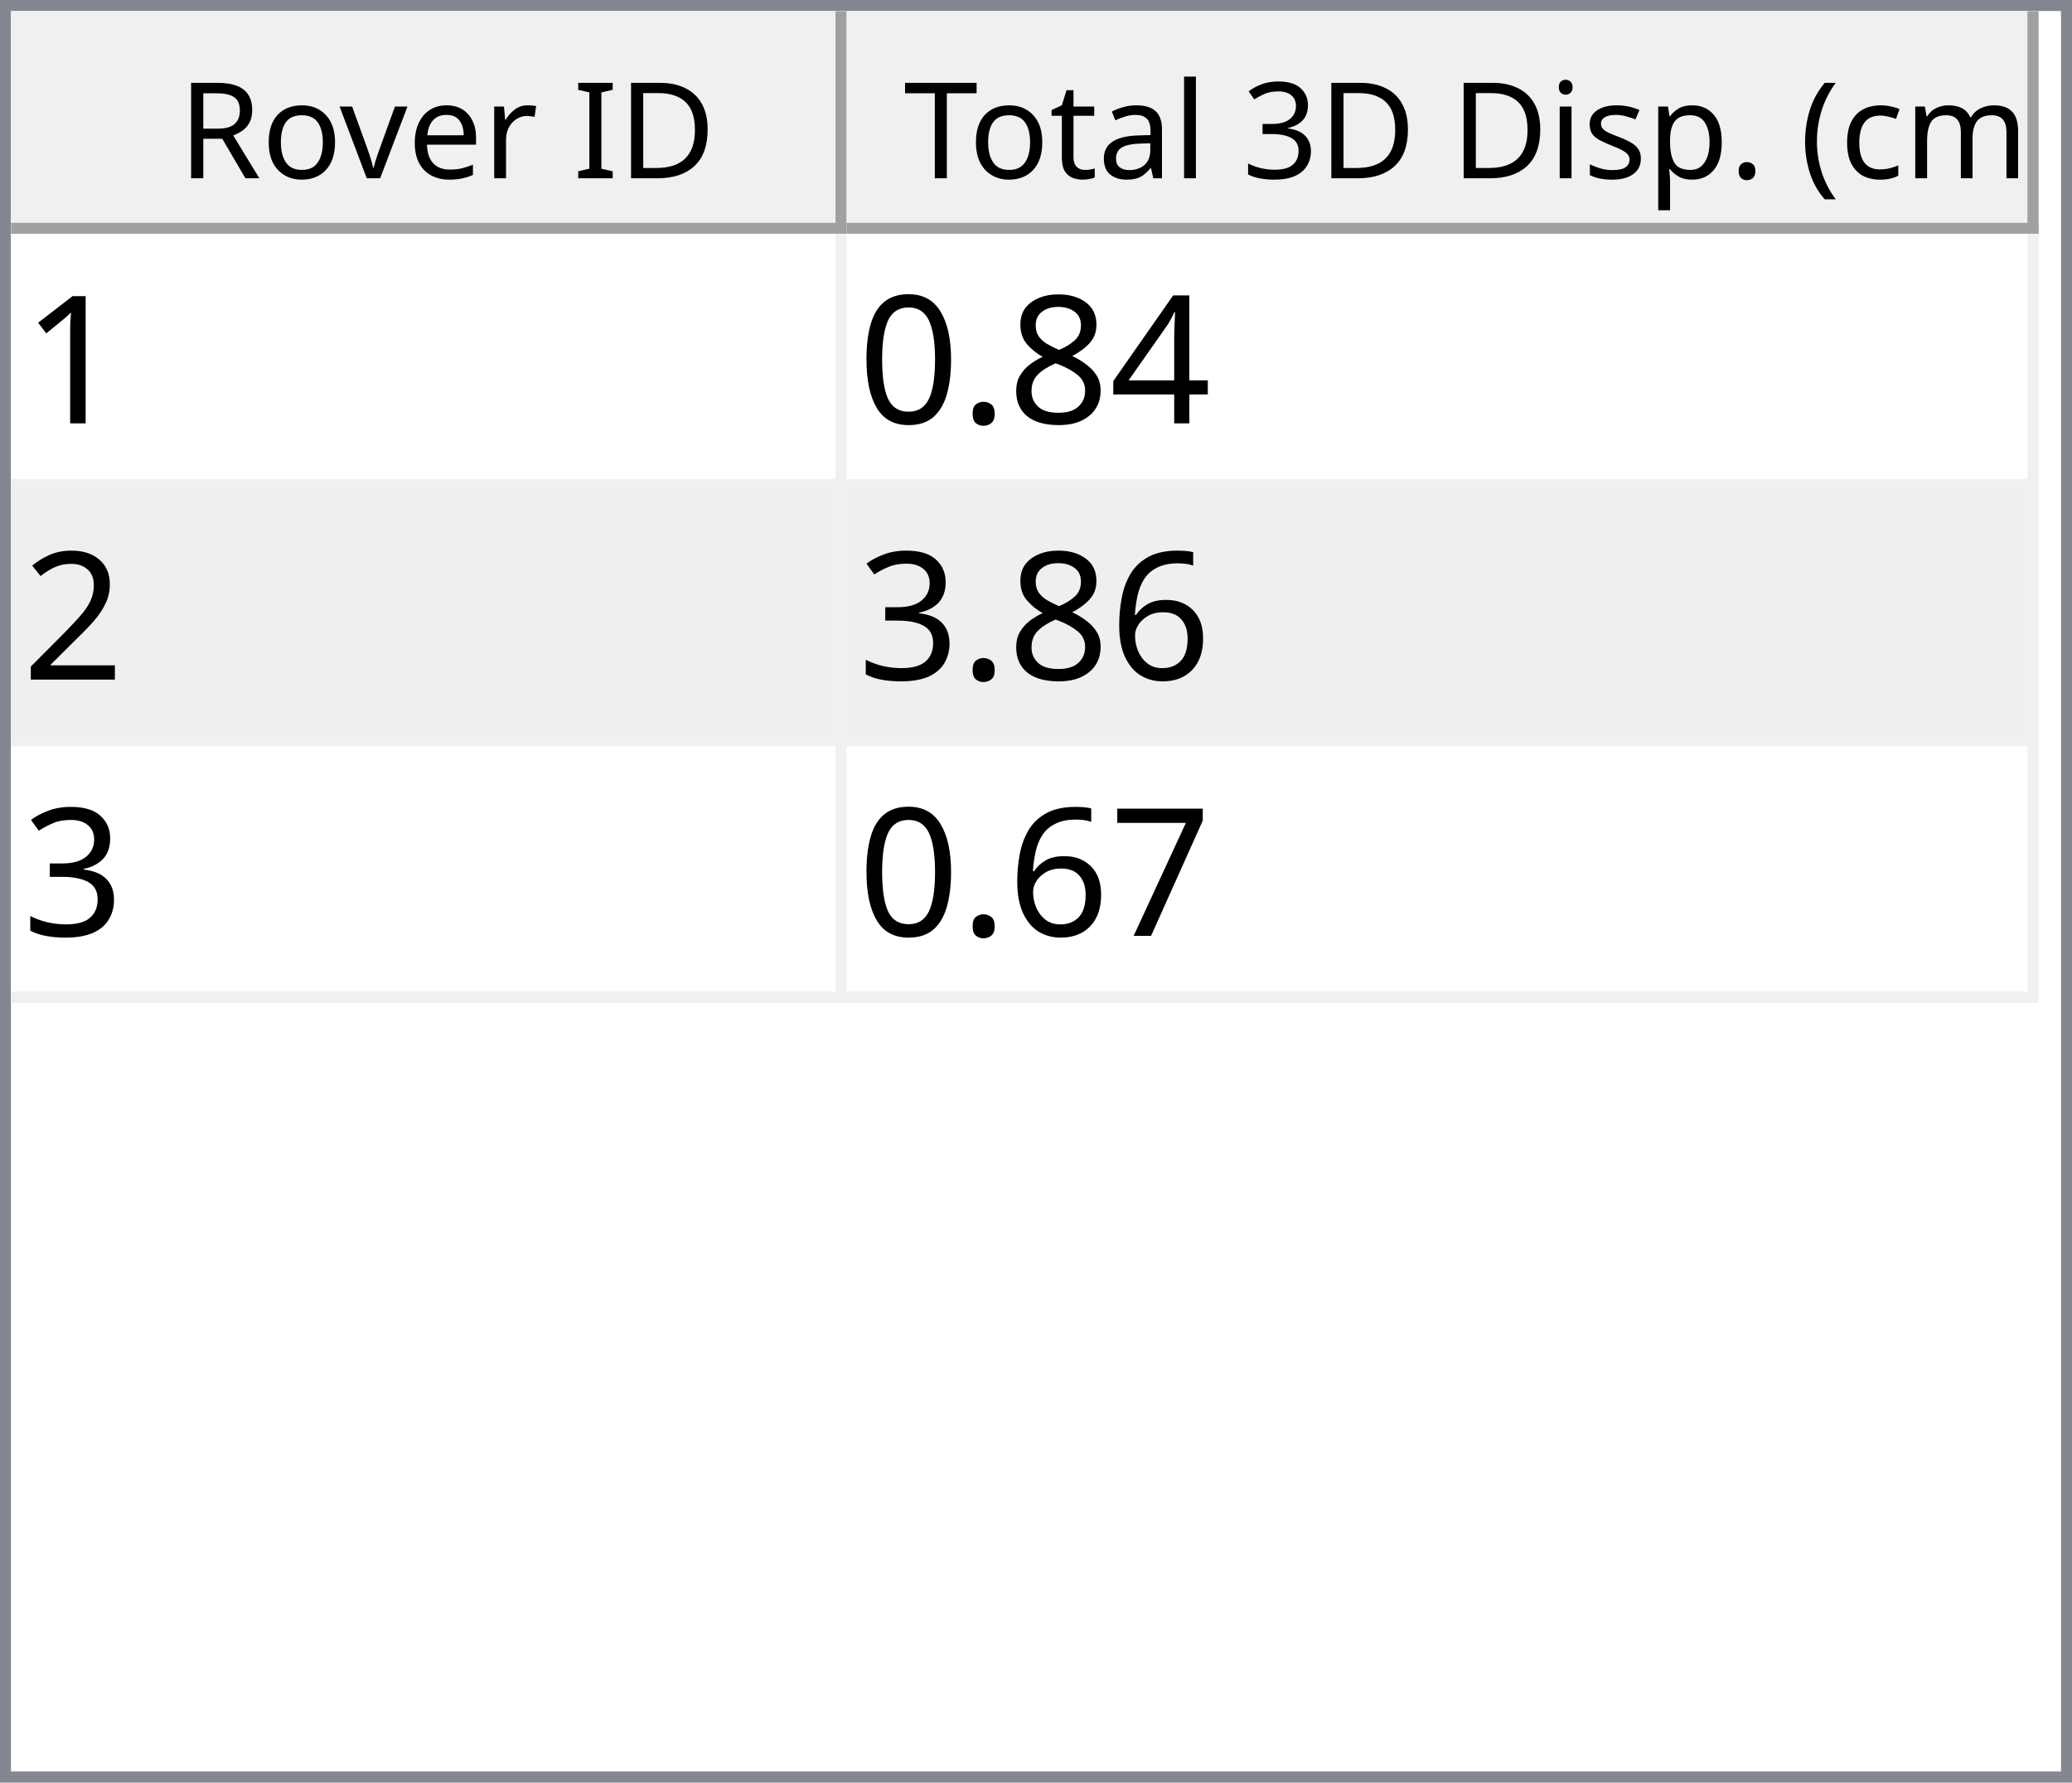
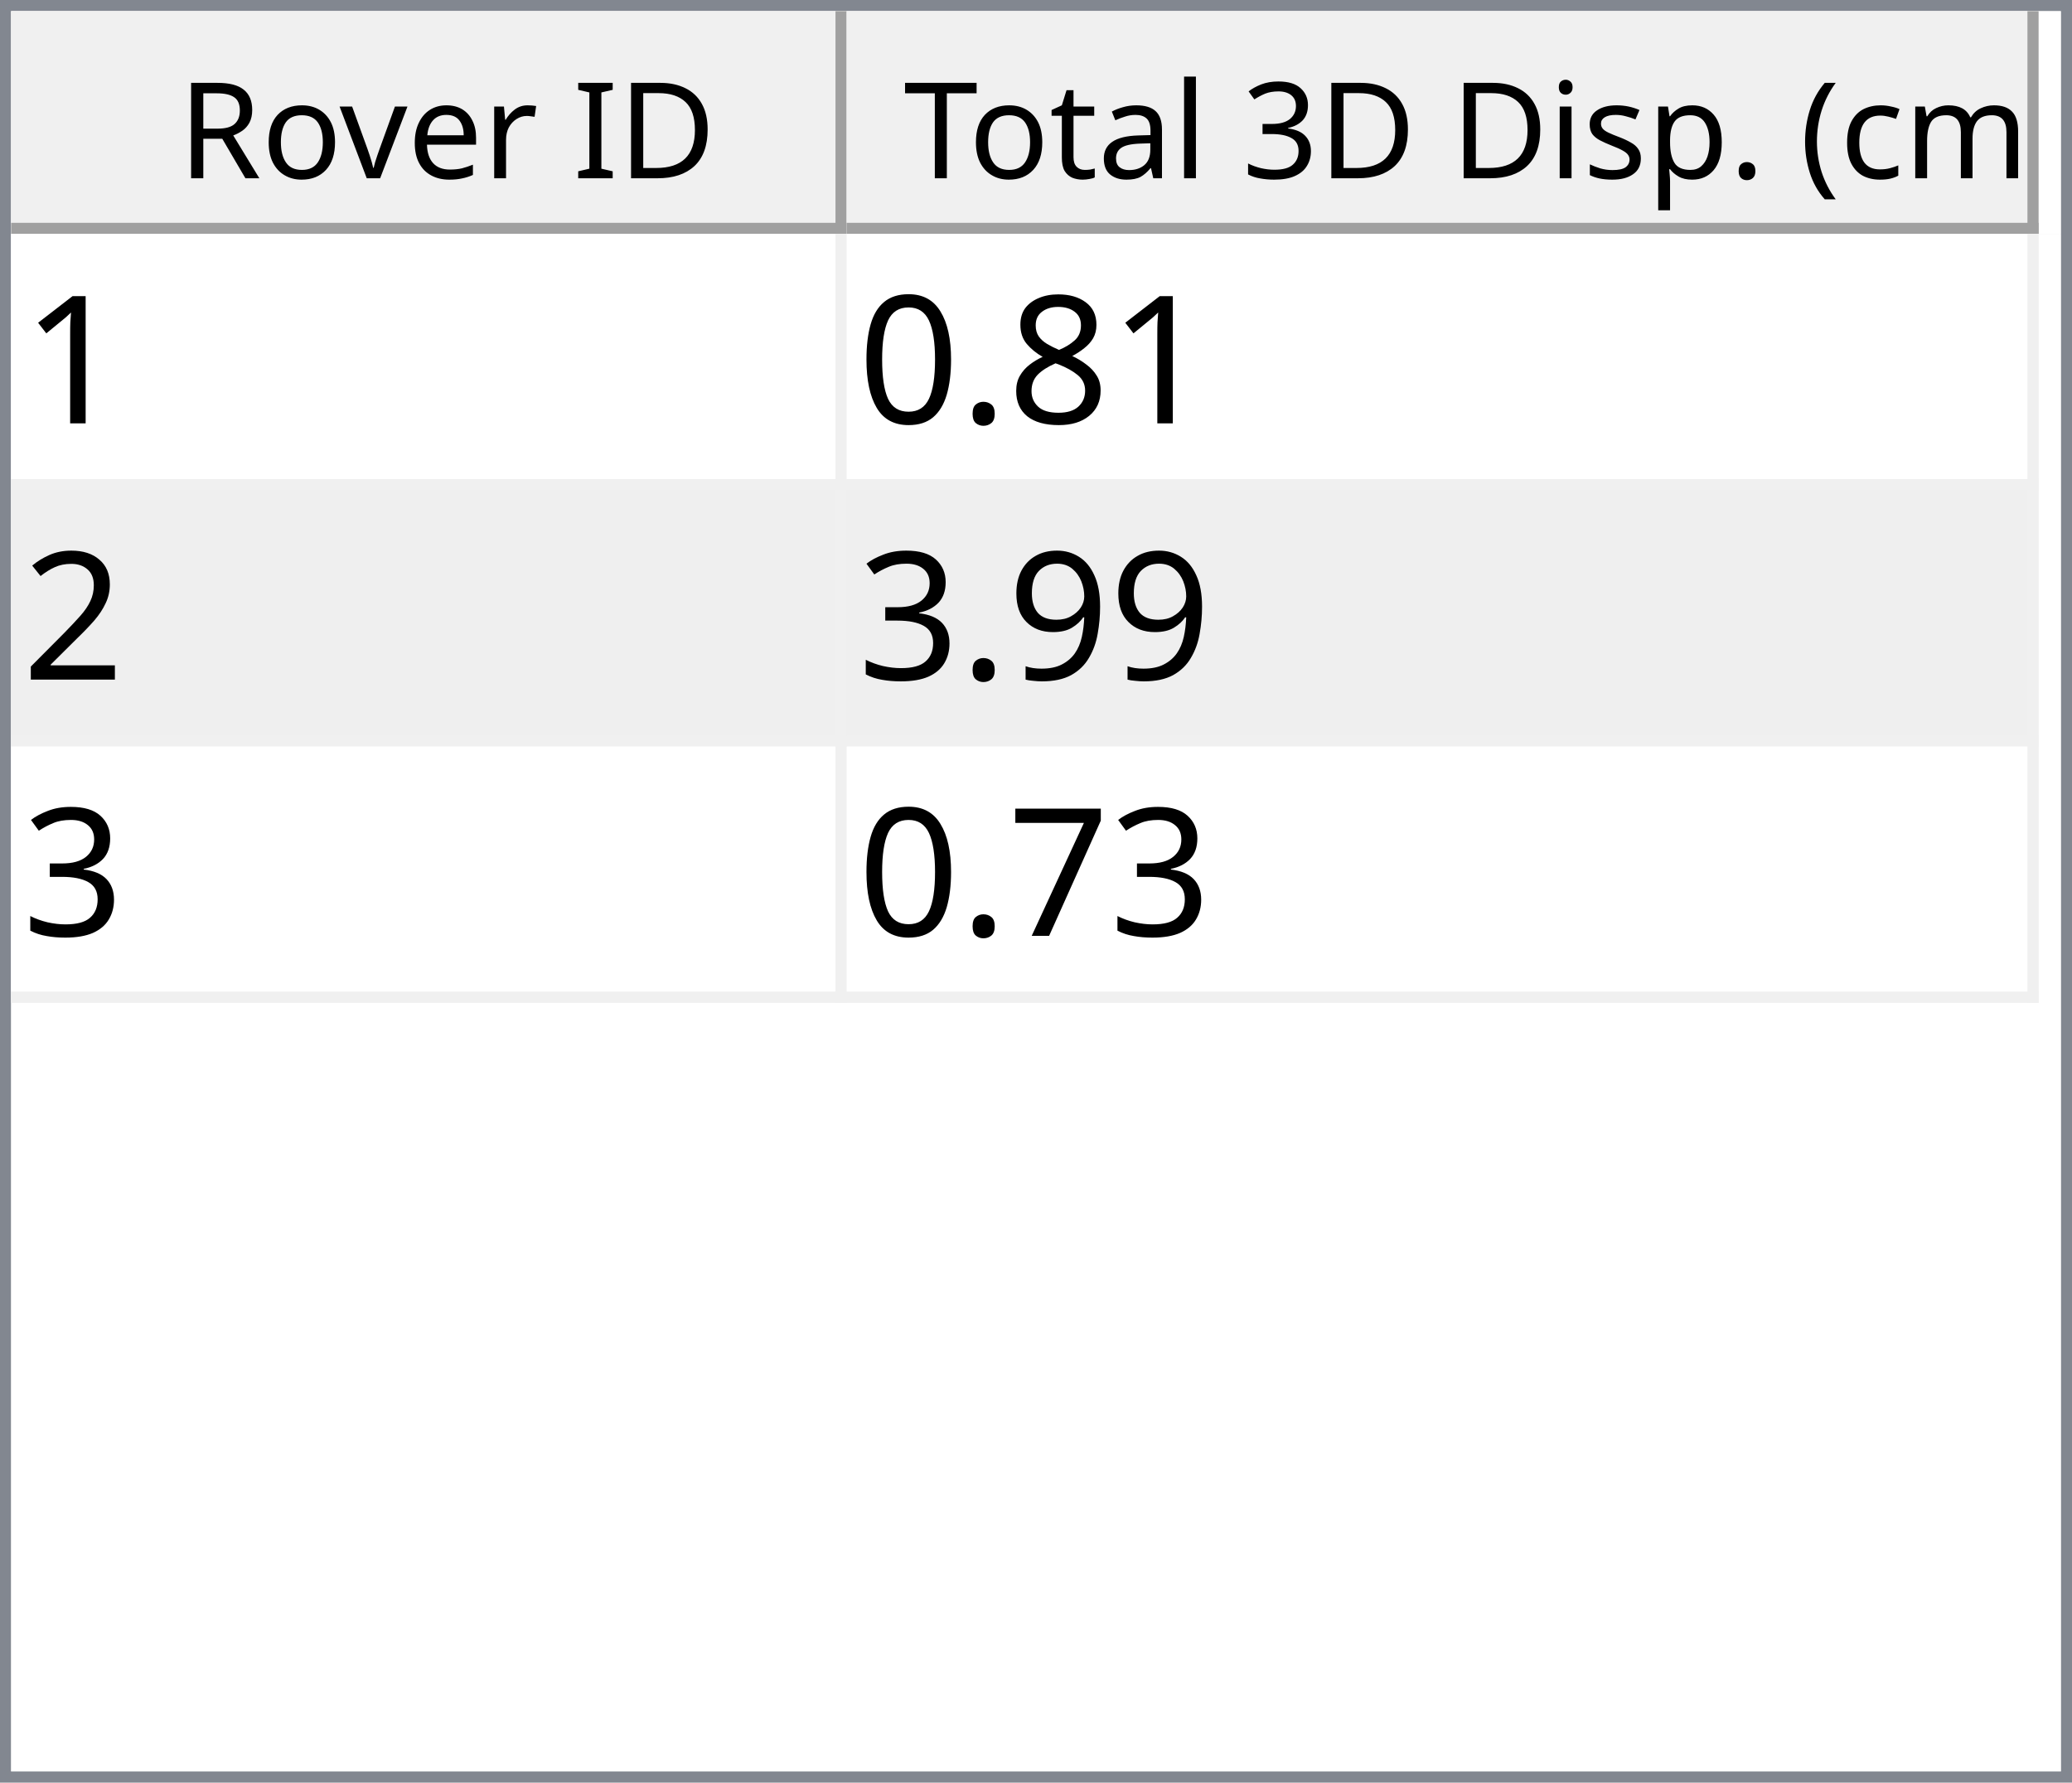
<svg xmlns="http://www.w3.org/2000/svg" style="fill-opacity:1; color-rendering:auto; color-interpolation:auto; text-rendering:auto; stroke:black; stroke-linecap:square; stroke-miterlimit:10; shape-rendering:auto; stroke-opacity:1; fill:black; stroke-dasharray:none; font-weight:normal; stroke-width:1; font-family:'Dialog'; font-style:normal; stroke-linejoin:miter; font-size:12px; stroke-dashoffset:0; image-rendering:auto;" width="186" height="160">
  <defs id="genericDefs" />
  <g>
    <defs id="defs1">
      <clipPath clipPathUnits="userSpaceOnUse" id="clipPath1">
        <path d="M0 0 L186 0 L186 160 L0 160 L0 0 Z" />
      </clipPath>
      <clipPath clipPathUnits="userSpaceOnUse" id="clipPath2">
        <path d="M0 0 L0 160 L186 160 L186 0 Z" />
      </clipPath>
      <clipPath clipPathUnits="userSpaceOnUse" id="clipPath3">
        <path d="M0 0 L0 20 L184 20 L184 0 Z" />
      </clipPath>
      <clipPath clipPathUnits="userSpaceOnUse" id="clipPath4">
        <path d="M0 0 L0 20 L75 20 L75 0 Z" />
      </clipPath>
      <clipPath clipPathUnits="userSpaceOnUse" id="clipPath5">
        <path d="M1 1 L1 19 L74 19 L74 1 Z" />
      </clipPath>
      <clipPath clipPathUnits="userSpaceOnUse" id="clipPath6">
        <path d="M0 0 L0 18 L73 18 L73 0 Z" />
      </clipPath>
      <clipPath clipPathUnits="userSpaceOnUse" id="clipPath7">
        <path d="M-0.5 -0.5 L-0.5 19.5 L74.5 19.5 L74.5 -0.5 Z" />
      </clipPath>
      <clipPath clipPathUnits="userSpaceOnUse" id="clipPath8">
        <path d="M0 0 L0 20 L107 20 L107 0 Z" />
      </clipPath>
      <clipPath clipPathUnits="userSpaceOnUse" id="clipPath9">
        <path d="M1 1 L1 19 L106 19 L106 1 Z" />
      </clipPath>
      <clipPath clipPathUnits="userSpaceOnUse" id="clipPath10">
        <path d="M0 0 L0 18 L105 18 L105 0 Z" />
      </clipPath>
      <clipPath clipPathUnits="userSpaceOnUse" id="clipPath11">
        <path d="M-0.5 -0.5 L-0.5 19.5 L106.5 19.5 L106.5 -0.5 Z" />
      </clipPath>
      <clipPath clipPathUnits="userSpaceOnUse" id="clipPath12">
        <path d="M0 0 L0 138 L184 138 L184 0 Z" />
      </clipPath>
      <clipPath clipPathUnits="userSpaceOnUse" id="clipPath13">
        <path d="M0 0 L0 69 L182 69 L182 0 Z" />
      </clipPath>
      <clipPath clipPathUnits="userSpaceOnUse" id="clipPath14">
        <path d="M-0.5 -0.5 L-0.5 68.5 L181.5 68.5 L181.5 -0.5 Z" />
      </clipPath>
      <clipPath clipPathUnits="userSpaceOnUse" id="clipPath15">
        <path d="M0 0 L0 22 L74 22 L74 0 Z" />
      </clipPath>
      <clipPath clipPathUnits="userSpaceOnUse" id="clipPath16">
        <path d="M0 0 L0 22 L106 22 L106 0 Z" />
      </clipPath>
      <font horiz-adv-x="64.551" id="font1">
        <font-face ascent="107.91" descent="25.098" units-per-em="100" style="font-style:normal; font-family:Segoe UI; font-weight:normal;" />
        <missing-glyph horiz-adv-x="64.551" d="M8.109 0 L8.109 68.266 L56.453 68.266 L56.453 0 L8.109 0 ZM15.328 7.234 L49.219 7.234 L49.219 61.031 L15.328 61.031 L15.328 7.234 Z" />
        <glyph unicode="D" horiz-adv-x="70.117" d="M9.188 0 L9.188 70.016 L28.516 70.016 Q65.531 70.016 65.531 35.891 Q65.531 19.672 55.25 9.836 Q44.969 0 27.734 0 L9.188 0 ZM17.391 62.594 L17.391 7.422 L27.828 7.422 Q41.609 7.422 49.273 14.797 Q56.938 22.172 56.938 35.688 Q56.938 62.594 28.328 62.594 L17.391 62.594 Z" />
        <glyph unicode="I" horiz-adv-x="26.611" d="M17.391 0 L9.188 0 L9.188 70.016 L17.391 70.016 L17.391 0 Z" />
        <glyph unicode=" " horiz-adv-x="27.393" d="" />
        <glyph unicode="r" horiz-adv-x="34.766" d="M34.188 41.891 Q32.078 43.5 28.125 43.5 Q23 43.5 19.555 38.672 Q16.109 33.844 16.109 25.484 L16.109 0 L8.109 0 L8.109 50 L16.109 50 L16.109 39.703 L16.312 39.703 Q18.016 44.969 21.531 47.922 Q25.047 50.875 29.391 50.875 Q32.516 50.875 34.188 50.203 L34.188 41.891 Z" />
        <glyph unicode="e" horiz-adv-x="52.295" d="M48.297 23 L12.984 23 Q13.188 14.656 17.484 10.109 Q21.781 5.562 29.297 5.562 Q37.75 5.562 44.828 11.141 L44.828 3.609 Q38.234 -1.172 27.391 -1.172 Q16.797 -1.172 10.742 5.641 Q4.688 12.453 4.688 24.812 Q4.688 36.469 11.305 43.82 Q17.922 51.172 27.734 51.172 Q37.547 51.172 42.922 44.828 Q48.297 38.484 48.297 27.203 L48.297 23 ZM40.094 29.781 Q40.047 36.719 36.75 40.578 Q33.453 44.438 27.594 44.438 Q21.922 44.438 17.969 40.383 Q14.016 36.328 13.094 29.781 L40.094 29.781 Z" />
        <glyph unicode="v" horiz-adv-x="47.9" d="M47.406 50 L27.484 0 L19.625 0 L0.688 50 L9.469 50 L22.172 13.672 Q23.578 9.672 23.922 6.688 L24.125 6.688 Q24.609 10.453 25.688 13.484 L38.969 50 L47.406 50 Z" />
        <glyph unicode="o" horiz-adv-x="58.594" d="M29 -1.172 Q17.922 -1.172 11.305 5.836 Q4.688 12.844 4.688 24.422 Q4.688 37.016 11.57 44.094 Q18.453 51.172 30.172 51.172 Q41.359 51.172 47.633 44.289 Q53.906 37.406 53.906 25.203 Q53.906 13.234 47.141 6.031 Q40.375 -1.172 29 -1.172 ZM29.594 44.438 Q21.875 44.438 17.383 39.188 Q12.891 33.938 12.891 24.703 Q12.891 15.828 17.43 10.695 Q21.969 5.562 29.594 5.562 Q37.359 5.562 41.531 10.594 Q45.703 15.625 45.703 24.906 Q45.703 34.281 41.531 39.359 Q37.359 44.438 29.594 44.438 Z" />
        <glyph unicode="R" horiz-adv-x="59.814" d="M59.375 0 L49.609 0 L37.891 19.625 Q36.281 22.359 34.766 24.289 Q33.25 26.219 31.664 27.438 Q30.078 28.656 28.25 29.219 Q26.422 29.781 24.125 29.781 L17.391 29.781 L17.391 0 L9.188 0 L9.188 70.016 L30.078 70.016 Q34.672 70.016 38.555 68.867 Q42.438 67.719 45.289 65.375 Q48.141 63.031 49.758 59.547 Q51.375 56.062 51.375 51.375 Q51.375 47.703 50.273 44.656 Q49.172 41.609 47.148 39.211 Q45.125 36.812 42.266 35.133 Q39.406 33.453 35.844 32.516 L35.844 32.328 Q37.594 31.547 38.891 30.547 Q40.188 29.547 41.359 28.18 Q42.531 26.812 43.68 25.078 Q44.828 23.344 46.234 21.047 L59.375 0 ZM17.391 62.594 L17.391 37.203 L28.516 37.203 Q31.594 37.203 34.203 38.133 Q36.812 39.062 38.719 40.797 Q40.625 42.531 41.703 45.047 Q42.781 47.562 42.781 50.688 Q42.781 56.297 39.141 59.445 Q35.5 62.594 28.609 62.594 L17.391 62.594 Z" />
        <glyph unicode=")" horiz-adv-x="30.176" d="M8.297 -15.922 L1.172 -15.922 Q16.406 2.344 16.406 26.812 Q16.406 51.469 1.078 70.016 L8.297 70.016 Q23.531 52.156 23.531 26.703 Q23.531 1.375 8.297 -15.922 Z" />
        <glyph unicode="m" horiz-adv-x="86.133" d="M79.109 0 L71.094 0 L71.094 28.719 Q71.094 37.016 68.531 40.727 Q65.969 44.438 59.906 44.438 Q54.781 44.438 51.195 39.75 Q47.609 35.062 47.609 28.516 L47.609 0 L39.594 0 L39.594 29.688 Q39.594 44.438 28.219 44.438 Q22.953 44.438 19.531 40.016 Q16.109 35.594 16.109 28.516 L16.109 0 L8.109 0 L8.109 50 L16.109 50 L16.109 42.094 L16.312 42.094 Q21.625 51.172 31.844 51.172 Q36.969 51.172 40.773 48.312 Q44.578 45.453 46 40.828 Q51.562 51.172 62.594 51.172 Q79.109 51.172 79.109 30.812 L79.109 0 Z" />
        <glyph unicode="c" horiz-adv-x="46.191" d="M42.188 2.297 Q36.422 -1.172 28.516 -1.172 Q17.828 -1.172 11.258 5.789 Q4.688 12.75 4.688 23.828 Q4.688 36.188 11.766 43.68 Q18.844 51.172 30.672 51.172 Q37.25 51.172 42.281 48.734 L42.281 40.531 Q36.719 44.438 30.375 44.438 Q22.703 44.438 17.797 38.945 Q12.891 33.453 12.891 24.516 Q12.891 15.719 17.508 10.641 Q22.125 5.562 29.891 5.562 Q36.422 5.562 42.188 9.906 L42.188 2.297 Z" />
        <glyph unicode="(" horiz-adv-x="30.176" d="M29.109 -15.922 L21.969 -15.922 Q6.844 1.375 6.844 26.703 Q6.844 52.156 21.969 70.016 L29.203 70.016 Q13.875 51.469 13.875 26.812 Q13.875 2.344 29.109 -15.922 Z" />
        <glyph unicode="." horiz-adv-x="21.68" d="M10.891 -1.078 Q8.641 -1.078 7.055 0.539 Q5.469 2.156 5.469 4.391 Q5.469 6.641 7.055 8.273 Q8.641 9.906 10.891 9.906 Q13.188 9.906 14.797 8.273 Q16.406 6.641 16.406 4.391 Q16.406 2.156 14.797 0.539 Q13.188 -1.078 10.891 -1.078 Z" />
        <glyph unicode="p" horiz-adv-x="58.789" d="M16.312 7.234 L16.109 7.234 L16.109 -23 L8.109 -23 L8.109 50 L16.109 50 L16.109 41.219 L16.312 41.219 Q22.219 51.172 33.594 51.172 Q43.266 51.172 48.688 44.461 Q54.109 37.75 54.109 26.469 Q54.109 13.922 48 6.375 Q41.891 -1.172 31.297 -1.172 Q21.578 -1.172 16.312 7.234 ZM16.109 27.391 L16.109 20.406 Q16.109 14.203 20.141 9.883 Q24.172 5.562 30.375 5.562 Q37.641 5.562 41.773 11.133 Q45.906 16.703 45.906 26.609 Q45.906 34.969 42.047 39.703 Q38.188 44.438 31.594 44.438 Q24.609 44.438 20.359 39.578 Q16.109 34.719 16.109 27.391 Z" />
        <glyph unicode="s" horiz-adv-x="42.432" d="M5.078 1.812 L5.078 10.406 Q11.625 5.562 19.484 5.562 Q30.031 5.562 30.031 12.594 Q30.031 14.594 29.125 15.992 Q28.219 17.391 26.68 18.461 Q25.141 19.531 23.07 20.383 Q21 21.234 18.609 22.172 Q15.281 23.484 12.766 24.828 Q10.25 26.172 8.57 27.859 Q6.891 29.547 6.031 31.695 Q5.172 33.844 5.172 36.719 Q5.172 40.234 6.789 42.945 Q8.406 45.656 11.086 47.484 Q13.766 49.312 17.211 50.242 Q20.656 51.172 24.312 51.172 Q30.812 51.172 35.938 48.922 L35.938 40.828 Q30.422 44.438 23.25 44.438 Q21 44.438 19.195 43.922 Q17.391 43.406 16.094 42.477 Q14.797 41.547 14.086 40.258 Q13.375 38.969 13.375 37.406 Q13.375 35.453 14.086 34.133 Q14.797 32.812 16.164 31.789 Q17.531 30.766 19.484 29.938 Q21.438 29.109 23.922 28.125 Q27.25 26.859 29.883 25.516 Q32.516 24.172 34.375 22.484 Q36.234 20.797 37.234 18.602 Q38.234 16.406 38.234 13.375 Q38.234 9.672 36.602 6.938 Q34.969 4.203 32.234 2.398 Q29.5 0.594 25.93 -0.289 Q22.359 -1.172 18.453 -1.172 Q10.75 -1.172 5.078 1.812 Z" />
        <glyph unicode="i" horiz-adv-x="24.219" d="M12.203 62.703 Q10.062 62.703 8.547 64.164 Q7.031 65.625 7.031 67.875 Q7.031 70.125 8.547 71.609 Q10.062 73.094 12.203 73.094 Q14.406 73.094 15.945 71.609 Q17.484 70.125 17.484 67.875 Q17.484 65.719 15.945 64.211 Q14.406 62.703 12.203 62.703 ZM16.109 0 L8.109 0 L8.109 50 L16.109 50 L16.109 0 Z" />
        <glyph unicode="3" horiz-adv-x="53.906" d="M46.531 19.828 Q46.531 15.094 44.75 11.211 Q42.969 7.328 39.719 4.57 Q36.469 1.812 31.93 0.297 Q27.391 -1.219 21.922 -1.219 Q11.922 -1.219 6 2.594 L6 11.188 Q13.094 5.609 22.219 5.609 Q25.875 5.609 28.828 6.539 Q31.781 7.469 33.906 9.227 Q36.031 10.984 37.18 13.477 Q38.328 15.969 38.328 19.094 Q38.328 32.812 18.797 32.812 L12.984 32.812 L12.984 39.594 L18.5 39.594 Q35.797 39.594 35.797 52.484 Q35.797 64.406 22.609 64.406 Q15.188 64.406 8.688 59.422 L8.688 67.188 Q15.375 71.188 24.609 71.188 Q29 71.188 32.57 69.969 Q36.141 68.75 38.68 66.555 Q41.219 64.359 42.609 61.281 Q44 58.203 44 54.5 Q44 40.672 30.031 36.719 L30.031 36.531 Q33.594 36.141 36.625 34.797 Q39.656 33.453 41.852 31.305 Q44.047 29.156 45.289 26.25 Q46.531 23.344 46.531 19.828 Z" />
        <glyph unicode="l" horiz-adv-x="24.219" d="M16.109 0 L8.109 0 L8.109 74.031 L16.109 74.031 L16.109 0 Z" />
        <glyph unicode="a" horiz-adv-x="50.879" d="M43.891 0 L35.891 0 L35.891 7.812 L35.688 7.812 Q30.469 -1.172 20.312 -1.172 Q12.844 -1.172 8.617 2.781 Q4.391 6.734 4.391 13.281 Q4.391 27.297 20.906 29.594 L35.891 31.688 Q35.891 44.438 25.594 44.438 Q16.547 44.438 9.281 38.281 L9.281 46.484 Q16.656 51.172 26.266 51.172 Q43.891 51.172 43.891 32.516 L43.891 0 ZM35.891 25.297 L23.828 23.641 Q18.266 22.859 15.43 20.875 Q12.594 18.891 12.594 13.875 Q12.594 10.203 15.211 7.883 Q17.828 5.562 22.172 5.562 Q28.125 5.562 32.008 9.742 Q35.891 13.922 35.891 20.312 L35.891 25.297 Z" />
        <glyph unicode="t" horiz-adv-x="33.887" d="M31.297 0.484 Q28.469 -1.078 23.828 -1.078 Q10.688 -1.078 10.688 13.578 L10.688 43.172 L2.094 43.172 L2.094 50 L10.688 50 L10.688 62.203 L18.703 64.797 L18.703 50 L31.297 50 L31.297 43.172 L18.703 43.172 L18.703 14.984 Q18.703 9.969 20.414 7.82 Q22.125 5.672 26.078 5.672 Q29.109 5.672 31.297 7.328 L31.297 0.484 Z" />
        <glyph unicode="T" horiz-adv-x="52.393" d="M50.594 62.594 L30.375 62.594 L30.375 0 L22.172 0 L22.172 62.594 L2 62.594 L2 70.016 L50.594 70.016 L50.594 62.594 Z" />
      </font>
      <font horiz-adv-x="75.0" id="font2">
        <font-face ascent="100.537" descent="21.973" units-per-em="100" style="font-style:normal; font-family:sans-serif; font-weight:normal;" />
        <missing-glyph horiz-adv-x="75.0" d="M12.5 0 L12.5 62.5 L62.5 62.5 L62.5 0 L12.5 0 ZM14.062 1.562 L60.938 1.562 L60.938 60.938 L14.062 60.938 L14.062 1.562 Z" />
        <glyph unicode="1" horiz-adv-x="55.615" d="M37.25 0 L28.469 0 L28.469 56 Q25.297 52.984 20.141 49.953 Q14.984 46.922 10.891 45.406 L10.891 53.906 Q18.266 57.375 23.781 62.305 Q29.297 67.234 31.594 71.875 L37.25 71.875 L37.25 0 Z" />
-         <glyph unicode="4" horiz-adv-x="55.615" d="M32.328 0 L32.328 17.141 L1.266 17.141 L1.266 25.203 L33.938 71.578 L41.109 71.578 L41.109 25.203 L50.781 25.203 L50.781 17.141 L41.109 17.141 L41.109 0 L32.328 0 ZM32.328 25.203 L32.328 57.469 L9.906 25.203 L32.328 25.203 Z" />
        <glyph unicode="8" horiz-adv-x="55.615" d="M17.672 38.812 Q12.203 40.828 9.57 44.539 Q6.938 48.25 6.938 53.422 Q6.938 61.234 12.555 66.555 Q18.172 71.875 27.484 71.875 Q36.859 71.875 42.578 66.43 Q48.297 60.984 48.297 53.172 Q48.297 48.188 45.68 44.508 Q43.062 40.828 37.75 38.812 Q44.344 36.672 47.781 31.883 Q51.219 27.094 51.219 20.453 Q51.219 11.281 44.727 5.031 Q38.234 -1.219 27.641 -1.219 Q17.047 -1.219 10.547 5.055 Q4.047 11.328 4.047 20.703 Q4.047 27.688 7.594 32.398 Q11.141 37.109 17.672 38.812 ZM15.922 53.719 Q15.922 48.641 19.195 45.414 Q22.469 42.188 27.688 42.188 Q32.766 42.188 36.016 45.383 Q39.266 48.578 39.266 53.219 Q39.266 58.062 35.914 61.359 Q32.562 64.656 27.594 64.656 Q22.562 64.656 19.242 61.43 Q15.922 58.203 15.922 53.719 ZM13.094 20.656 Q13.094 16.891 14.875 13.375 Q16.656 9.859 20.172 7.93 Q23.688 6 27.734 6 Q34.031 6 38.133 10.055 Q42.234 14.109 42.234 20.359 Q42.234 26.703 38.016 30.859 Q33.797 35.016 27.438 35.016 Q21.234 35.016 17.164 30.914 Q13.094 26.812 13.094 20.656 Z" />
        <glyph unicode="." horiz-adv-x="27.783" d="M9.078 0 L9.078 10.016 L19.094 10.016 L19.094 0 L9.078 0 Z" />
        <glyph unicode="0" horiz-adv-x="55.615" d="M4.156 35.297 Q4.156 48 6.766 55.742 Q9.375 63.484 14.523 67.68 Q19.672 71.875 27.484 71.875 Q33.25 71.875 37.594 69.555 Q41.938 67.234 44.773 62.867 Q47.609 58.5 49.219 52.227 Q50.828 45.953 50.828 35.297 Q50.828 22.703 48.242 14.969 Q45.656 7.234 40.508 3.008 Q35.359 -1.219 27.484 -1.219 Q17.141 -1.219 11.234 6.203 Q4.156 15.141 4.156 35.297 ZM13.188 35.297 Q13.188 17.672 17.312 11.836 Q21.438 6 27.484 6 Q33.547 6 37.672 11.859 Q41.797 17.719 41.797 35.297 Q41.797 52.984 37.672 58.789 Q33.547 64.594 27.391 64.594 Q21.344 64.594 17.719 59.469 Q13.188 52.938 13.188 35.297 Z" />
        <glyph unicode="2" horiz-adv-x="55.615" d="M50.344 8.453 L50.344 0 L3.031 0 Q2.938 3.172 4.047 6.109 Q5.859 10.938 9.836 15.625 Q13.812 20.312 21.344 26.469 Q33.016 36.031 37.117 41.625 Q41.219 47.219 41.219 52.203 Q41.219 57.422 37.477 61.008 Q33.734 64.594 27.734 64.594 Q21.391 64.594 17.578 60.789 Q13.766 56.984 13.719 50.25 L4.688 51.172 Q5.609 61.281 11.664 66.578 Q17.719 71.875 27.938 71.875 Q38.234 71.875 44.242 66.164 Q50.25 60.453 50.25 52 Q50.25 47.703 48.492 43.555 Q46.734 39.406 42.656 34.812 Q38.578 30.219 29.109 22.219 Q21.188 15.578 18.945 13.211 Q16.703 10.844 15.234 8.453 L50.344 8.453 Z" />
-         <glyph unicode="6" horiz-adv-x="55.615" d="M49.75 54.047 L41.016 53.375 Q39.844 58.547 37.703 60.891 Q34.125 64.656 28.906 64.656 Q24.703 64.656 21.531 62.312 Q17.391 59.281 14.992 53.469 Q12.594 47.656 12.5 36.922 Q15.672 41.75 20.266 44.094 Q24.859 46.438 29.891 46.438 Q38.672 46.438 44.852 39.969 Q51.031 33.5 51.031 23.25 Q51.031 16.5 48.125 10.719 Q45.219 4.938 40.141 1.859 Q35.062 -1.219 28.609 -1.219 Q17.625 -1.219 10.695 6.859 Q3.766 14.938 3.766 33.5 Q3.766 54.25 11.422 63.672 Q18.109 71.875 29.438 71.875 Q37.891 71.875 43.289 67.141 Q48.688 62.406 49.75 54.047 ZM13.875 23.188 Q13.875 18.656 15.797 14.508 Q17.719 10.359 21.188 8.18 Q24.656 6 28.469 6 Q34.031 6 38.039 10.492 Q42.047 14.984 42.047 22.703 Q42.047 30.125 38.086 34.398 Q34.125 38.672 28.125 38.672 Q22.172 38.672 18.023 34.398 Q13.875 30.125 13.875 23.188 Z" />
+         <glyph unicode="9" horiz-adv-x="55.615" d="M5.469 16.547 L13.922 17.328 Q14.984 11.375 18.016 8.688 Q21.047 6 25.781 6 Q29.828 6 32.883 7.859 Q35.938 9.719 37.891 12.82 Q39.844 15.922 41.164 21.195 Q42.484 26.469 42.484 31.938 Q42.484 32.516 42.438 33.688 Q39.797 29.5 35.234 26.883 Q30.672 24.266 25.344 24.266 Q16.453 24.266 10.305 30.711 Q4.156 37.156 4.156 47.703 Q4.156 58.594 10.578 65.234 Q17 71.875 26.656 71.875 Q33.641 71.875 39.43 68.117 Q45.219 64.359 48.219 57.398 Q51.219 50.438 51.219 37.25 Q51.219 23.531 48.242 15.406 Q45.266 7.281 39.383 3.031 Q33.5 -1.219 25.594 -1.219 Q17.188 -1.219 11.867 3.445 Q6.547 8.109 5.469 16.547 ZM41.453 48.141 Q41.453 55.719 37.43 60.156 Q33.406 64.594 27.734 64.594 Q21.875 64.594 17.531 59.812 Q13.188 55.031 13.188 47.406 Q13.188 40.578 17.312 36.305 Q21.438 32.031 27.484 32.031 Q33.594 32.031 37.523 36.305 Q41.453 40.578 41.453 48.141 Z" />
        <glyph unicode="3" horiz-adv-x="55.615" d="M4.203 18.891 L12.984 20.062 Q14.5 12.594 18.141 9.297 Q21.781 6 27 6 Q33.203 6 37.477 10.297 Q41.75 14.594 41.75 20.953 Q41.75 27 37.797 30.93 Q33.844 34.859 27.734 34.859 Q25.25 34.859 21.531 33.891 L22.516 41.609 Q23.391 41.5 23.922 41.5 Q29.547 41.5 34.039 44.43 Q38.531 47.359 38.531 53.469 Q38.531 58.297 35.258 61.477 Q31.984 64.656 26.812 64.656 Q21.688 64.656 18.266 61.43 Q14.844 58.203 13.875 51.766 L5.078 53.328 Q6.688 62.156 12.398 67.016 Q18.109 71.875 26.609 71.875 Q32.469 71.875 37.398 69.359 Q42.328 66.844 44.945 62.5 Q47.562 58.156 47.562 53.266 Q47.562 48.641 45.07 44.828 Q42.578 41.016 37.703 38.766 Q44.047 37.312 47.562 32.695 Q51.078 28.078 51.078 21.141 Q51.078 11.766 44.242 5.25 Q37.406 -1.266 26.953 -1.266 Q17.531 -1.266 11.305 4.352 Q5.078 9.969 4.203 18.891 Z" />
        <glyph unicode="7" horiz-adv-x="55.615" d="M4.734 62.203 L4.734 70.656 L51.078 70.656 L51.078 63.812 Q44.234 56.547 37.523 44.484 Q30.812 32.422 27.156 19.672 Q24.516 10.688 23.781 0 L14.75 0 Q14.891 8.453 18.062 20.414 Q21.234 32.375 27.172 43.484 Q33.109 54.594 39.797 62.203 L4.734 62.203 Z" />
      </font>
    </defs>
    <g style="fill:white; stroke:white;">
      <rect x="0" y="0" width="186" style="clip-path:url(#clipPath1); stroke:none;" height="160" />
    </g>
    <g style="fill:white; text-rendering:optimizeSpeed; color-rendering:optimizeSpeed; image-rendering:optimizeSpeed; shape-rendering:crispEdges; stroke:white; color-interpolation:sRGB;">
      <rect x="0" width="186" height="160" y="0" style="stroke:none;" />
      <path style="stroke:none;" d="M0 160 L186 160 L186 0 L0 0 Z" />
    </g>
    <g style="fill:rgb(240,240,240); font-family:'Segoe UI'; stroke:rgb(240,240,240);">
      <rect x="0" y="0" width="186" style="clip-path:url(#clipPath2); stroke:none;" height="160" />
    </g>
    <g style="fill:rgb(130,135,144); font-family:'Segoe UI'; stroke:rgb(130,135,144);">
      <path d="M0 0 L186 0 L186 160 L0 160 L0 0 ZM1 1 L185 1 L185 159 L1 159 L1 1 Z" style="fill-rule:evenodd; clip-path:url(#clipPath2); stroke:none;" />
    </g>
    <g style="fill:white; font-family:'Segoe UI'; stroke:white;" transform="translate(1,1)">
      <rect x="0" y="0" width="184" style="clip-path:url(#clipPath3); stroke:none;" height="20" />
    </g>
    <g style="fill:rgb(240,240,240); font-family:'Segoe UI'; stroke:rgb(240,240,240);" transform="translate(1,1)">
      <rect x="0" y="0" width="75" style="clip-path:url(#clipPath4); stroke:none;" height="20" />
    </g>
    <g style="font-family:'Segoe UI';" transform="translate(2,2)">
      <text x="14" xml:space="preserve" y="14" style="clip-path:url(#clipPath6); stroke:none;">Rover ID</text>
    </g>
    <g style="fill:rgb(160,160,160); font-family:'Segoe UI'; stroke:rgb(160,160,160); stroke-linejoin:bevel;" transform="translate(1.5,1.5)">
      <line x1="74" x2="74" y1="0" style="fill:none; clip-path:url(#clipPath7);" y2="19" />
    </g>
    <g style="fill:rgb(160,160,160); font-family:'Segoe UI'; stroke:rgb(160,160,160); stroke-linejoin:bevel;" transform="matrix(1,0,0,1,1,1) translate(0.5,0.5)">
      <line x1="0" x2="74" y1="19" style="fill:none; clip-path:url(#clipPath7);" y2="19" />
    </g>
    <g style="fill:rgb(240,240,240); font-family:'Segoe UI'; stroke:rgb(240,240,240);" transform="translate(76,1)">
      <rect x="0" y="0" width="107" style="clip-path:url(#clipPath8); stroke:none;" height="20" />
    </g>
    <g style="font-family:'Segoe UI';" transform="translate(77,2)">
      <text x="1" xml:space="preserve" y="14" style="clip-path:url(#clipPath10); stroke:none;"> Total 3D Disp. (cm)</text>
    </g>
    <g style="fill:rgb(160,160,160); font-family:'Segoe UI'; stroke:rgb(160,160,160); stroke-linejoin:bevel;" transform="translate(76.5,1.5)">
      <line x1="106" x2="106" y1="0" style="fill:none; clip-path:url(#clipPath11);" y2="19" />
    </g>
    <g style="fill:rgb(160,160,160); font-family:'Segoe UI'; stroke:rgb(160,160,160); stroke-linejoin:bevel;" transform="matrix(1,0,0,1,76,1) translate(0.5,0.5)">
      <line x1="0" x2="106" y1="19" style="fill:none; clip-path:url(#clipPath11);" y2="19" />
    </g>
    <g style="fill:white; font-family:'Segoe UI'; stroke:white;" transform="translate(1,21)">
      <rect x="0" y="0" width="184" style="clip-path:url(#clipPath12); stroke:none;" height="138" />
    </g>
    <g style="fill:rgb(240,240,240); font-size:16px; font-family:sans-serif; stroke:rgb(240,240,240);" transform="translate(1,21)">
      <rect x="0" y="0" width="182" style="clip-path:url(#clipPath13); stroke:none;" height="69" />
      <line transform="translate(0.5,0.5)" x1="0" x2="181" y1="22" style="clip-path:url(#clipPath14); fill:none; stroke-linejoin:bevel;" y2="22" />
    </g>
    <g transform="matrix(1,0,0,1,1,21) translate(0.5,0.5)" style="fill:rgb(240,240,240); font-size:16px; font-family:sans-serif; stroke:rgb(240,240,240); stroke-linejoin:bevel;">
      <line x1="0" x2="181" y1="45" style="fill:none; clip-path:url(#clipPath14);" y2="45" />
    </g>
    <g transform="matrix(1,0,0,1,1,21) translate(0.5,0.5)" style="fill:rgb(240,240,240); font-size:16px; font-family:sans-serif; stroke:rgb(240,240,240); stroke-linejoin:bevel;">
      <line x1="0" x2="181" y1="68" style="fill:none; clip-path:url(#clipPath14);" y2="68" />
    </g>
    <g transform="matrix(1,0,0,1,1,21) translate(0.5,0.5)" style="fill:rgb(240,240,240); font-size:16px; font-family:sans-serif; stroke:rgb(240,240,240); stroke-linejoin:bevel;">
      <line x1="74" x2="74" y1="0" style="fill:none; clip-path:url(#clipPath14);" y2="68" />
    </g>
    <g transform="matrix(1,0,0,1,1,21) translate(0.5,0.5)" style="fill:rgb(240,240,240); font-size:16px; font-family:sans-serif; stroke:rgb(240,240,240); stroke-linejoin:bevel;">
      <line x1="181" x2="181" y1="0" style="fill:none; clip-path:url(#clipPath14);" y2="68" />
    </g>
    <g style="fill:white; font-size:16px; font-family:sans-serif; stroke:white;" transform="matrix(1,0,0,1,1,21)">
      <rect x="0" y="0" width="74" style="clip-path:url(#clipPath15); stroke:none;" height="22" />
      <text x="1" y="17" style="fill:black; clip-path:url(#clipPath15); stroke:none;" xml:space="preserve">1</text>
    </g>
    <g style="fill:white; font-size:16px; font-family:sans-serif; stroke:white;" transform="matrix(1,0,0,1,1,21) translate(75,0)">
      <rect x="0" y="0" width="106" style="clip-path:url(#clipPath16); stroke:none;" height="22" />
-       <text x="1" y="17" style="fill:black; clip-path:url(#clipPath16); stroke:none;" xml:space="preserve">0.84</text>
+       <text x="1" y="17" style="fill:black; clip-path:url(#clipPath16); stroke:none;" xml:space="preserve">0.81</text>
    </g>
    <g style="fill:rgb(239,239,239); font-size:16px; font-family:sans-serif; stroke:rgb(239,239,239);" transform="matrix(1,0,0,1,1,21) translate(0,23)">
      <rect x="0" y="0" width="74" style="clip-path:url(#clipPath15); stroke:none;" height="22" />
      <text x="1" y="17" style="fill:black; clip-path:url(#clipPath15); stroke:none;" xml:space="preserve">2</text>
    </g>
    <g style="fill:rgb(239,239,239); font-size:16px; font-family:sans-serif; stroke:rgb(239,239,239);" transform="matrix(1,0,0,1,1,21) translate(75,23)">
      <rect x="0" y="0" width="106" style="clip-path:url(#clipPath16); stroke:none;" height="22" />
-       <text x="1" y="17" style="fill:black; clip-path:url(#clipPath16); stroke:none;" xml:space="preserve">3.86</text>
+       <text x="1" y="17" style="fill:black; clip-path:url(#clipPath16); stroke:none;" xml:space="preserve">3.99</text>
    </g>
    <g style="fill:white; font-size:16px; font-family:sans-serif; stroke:white;" transform="matrix(1,0,0,1,1,21) translate(0,46)">
      <rect x="0" y="0" width="74" style="clip-path:url(#clipPath15); stroke:none;" height="22" />
      <text x="1" y="17" style="fill:black; clip-path:url(#clipPath15); stroke:none;" xml:space="preserve">3</text>
    </g>
    <g style="fill:white; font-size:16px; font-family:sans-serif; stroke:white;" transform="matrix(1,0,0,1,1,21) translate(75,46)">
      <rect x="0" y="0" width="106" style="clip-path:url(#clipPath16); stroke:none;" height="22" />
-       <text x="1" y="17" style="fill:black; clip-path:url(#clipPath16); stroke:none;" xml:space="preserve">0.67</text>
+       <text x="1" y="17" style="fill:black; clip-path:url(#clipPath16); stroke:none;" xml:space="preserve">0.73</text>
    </g>
  </g>
</svg>
